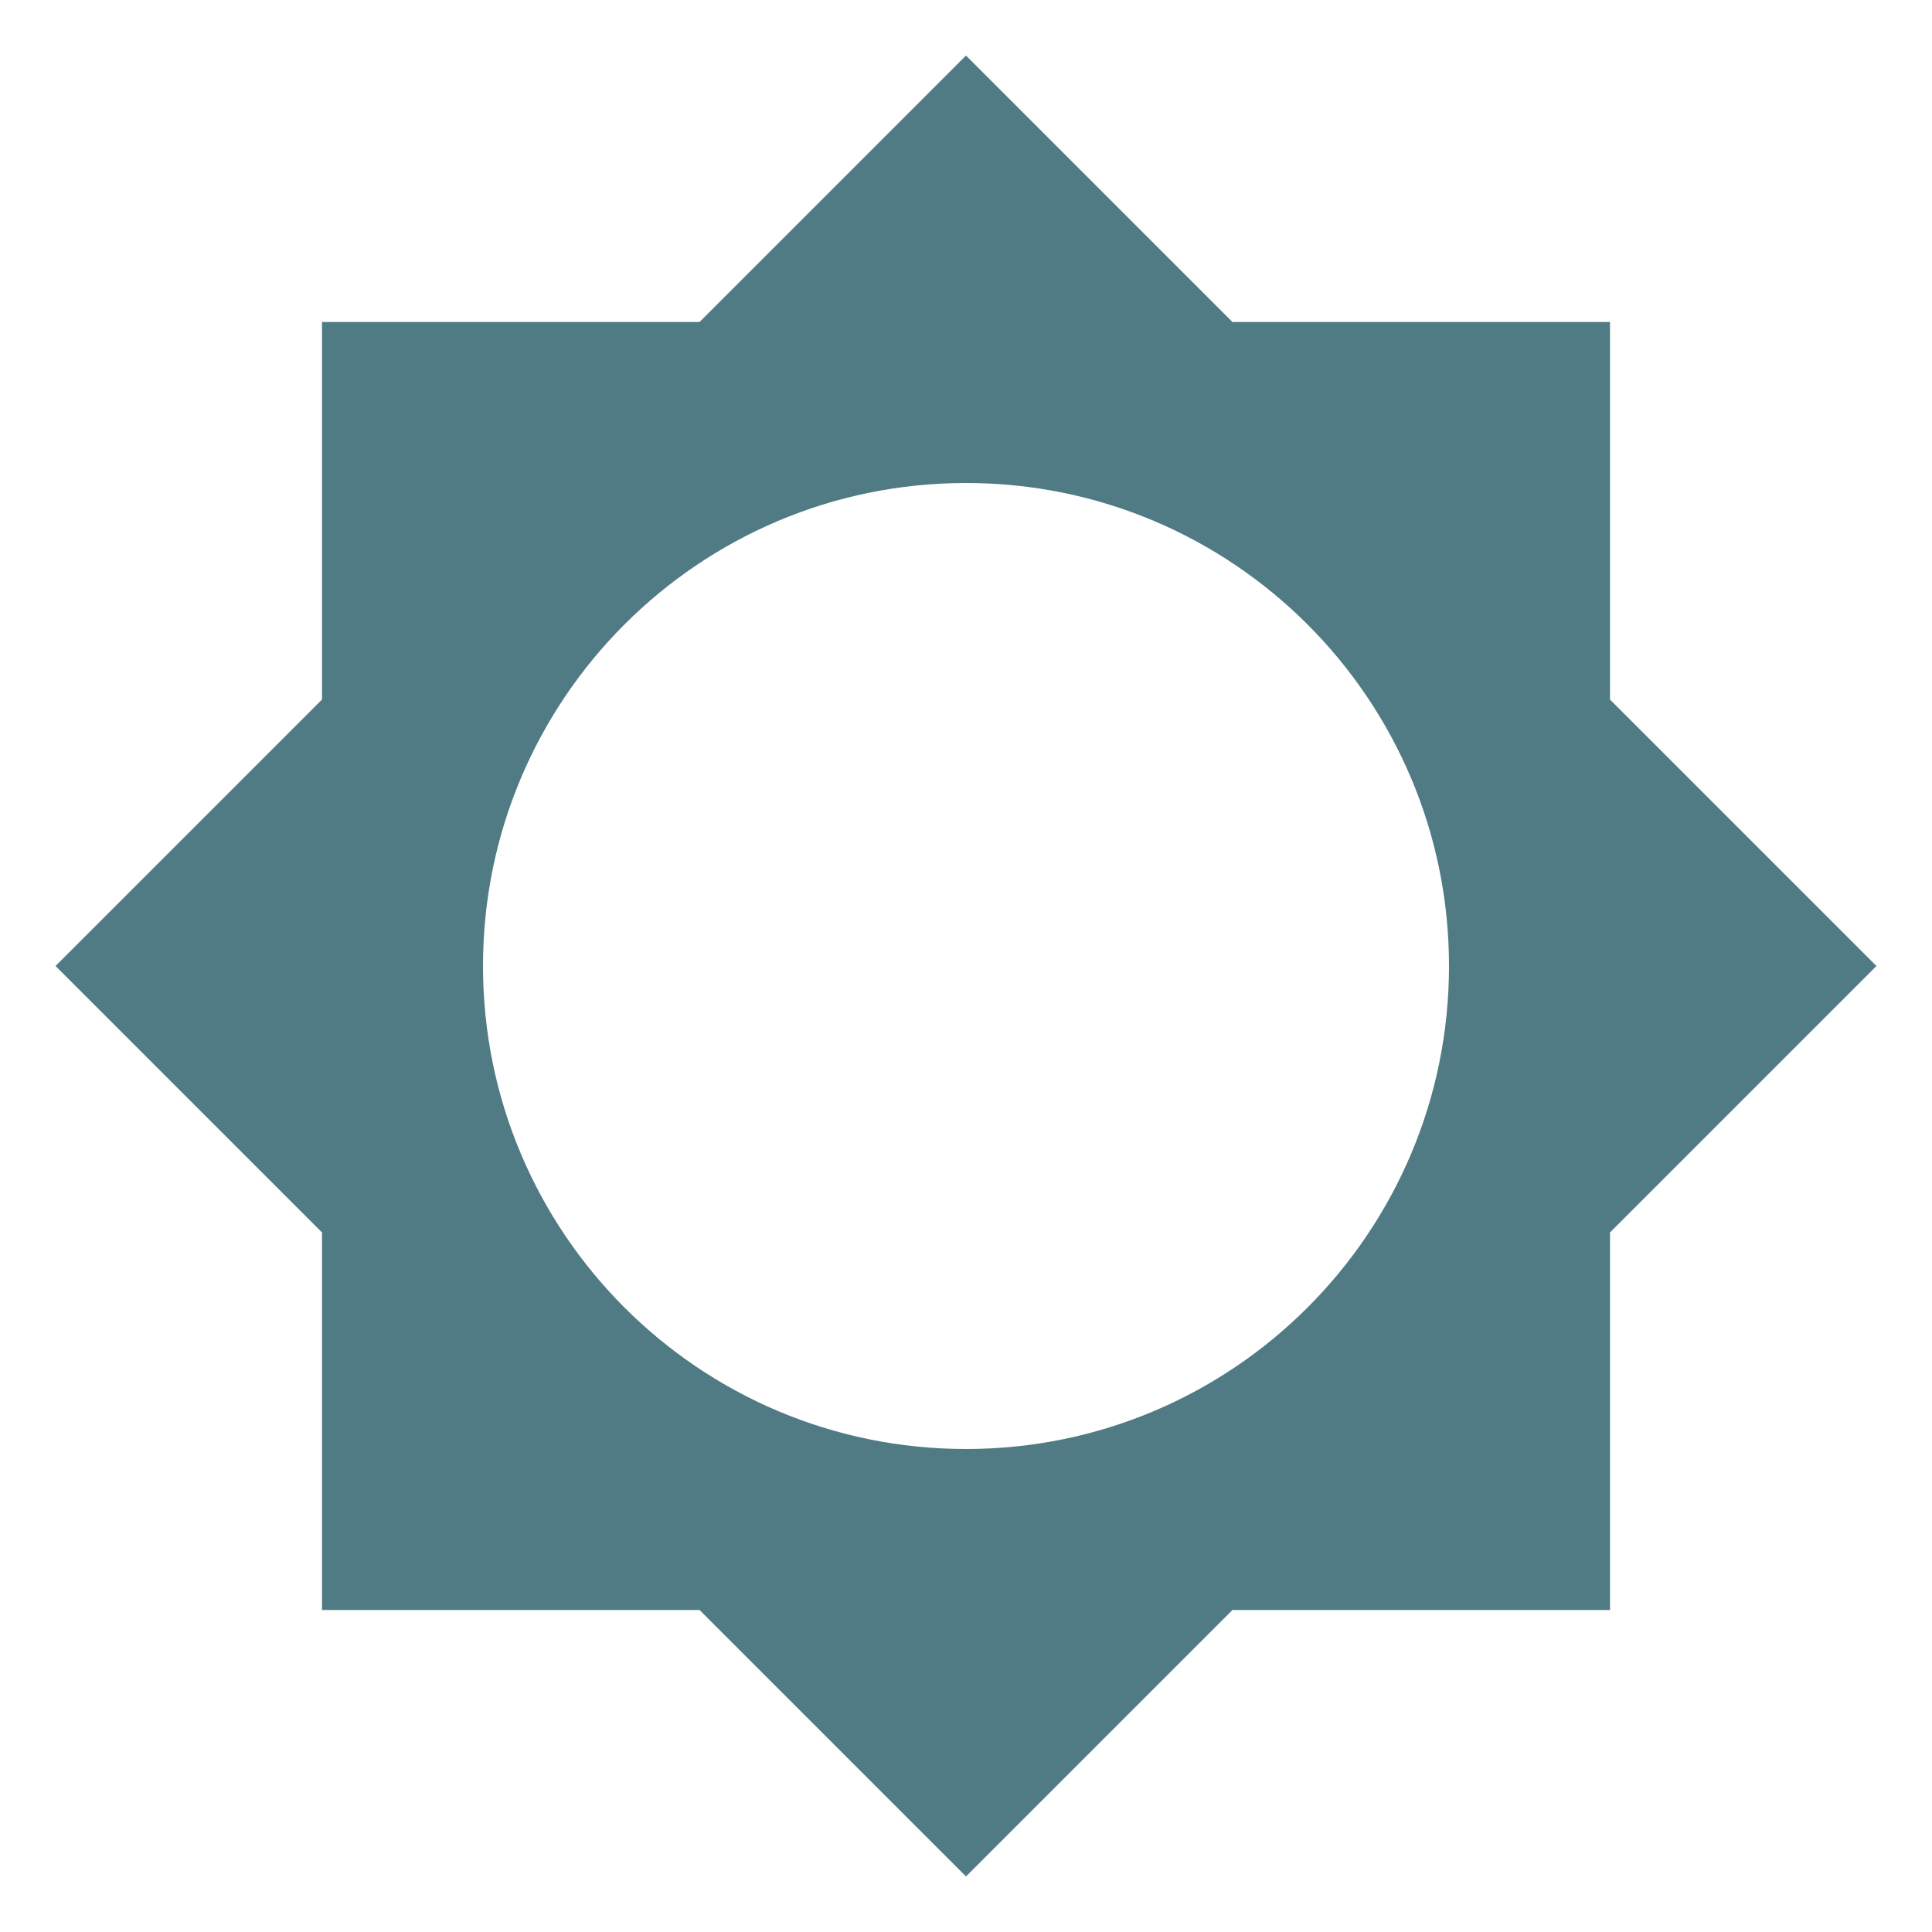
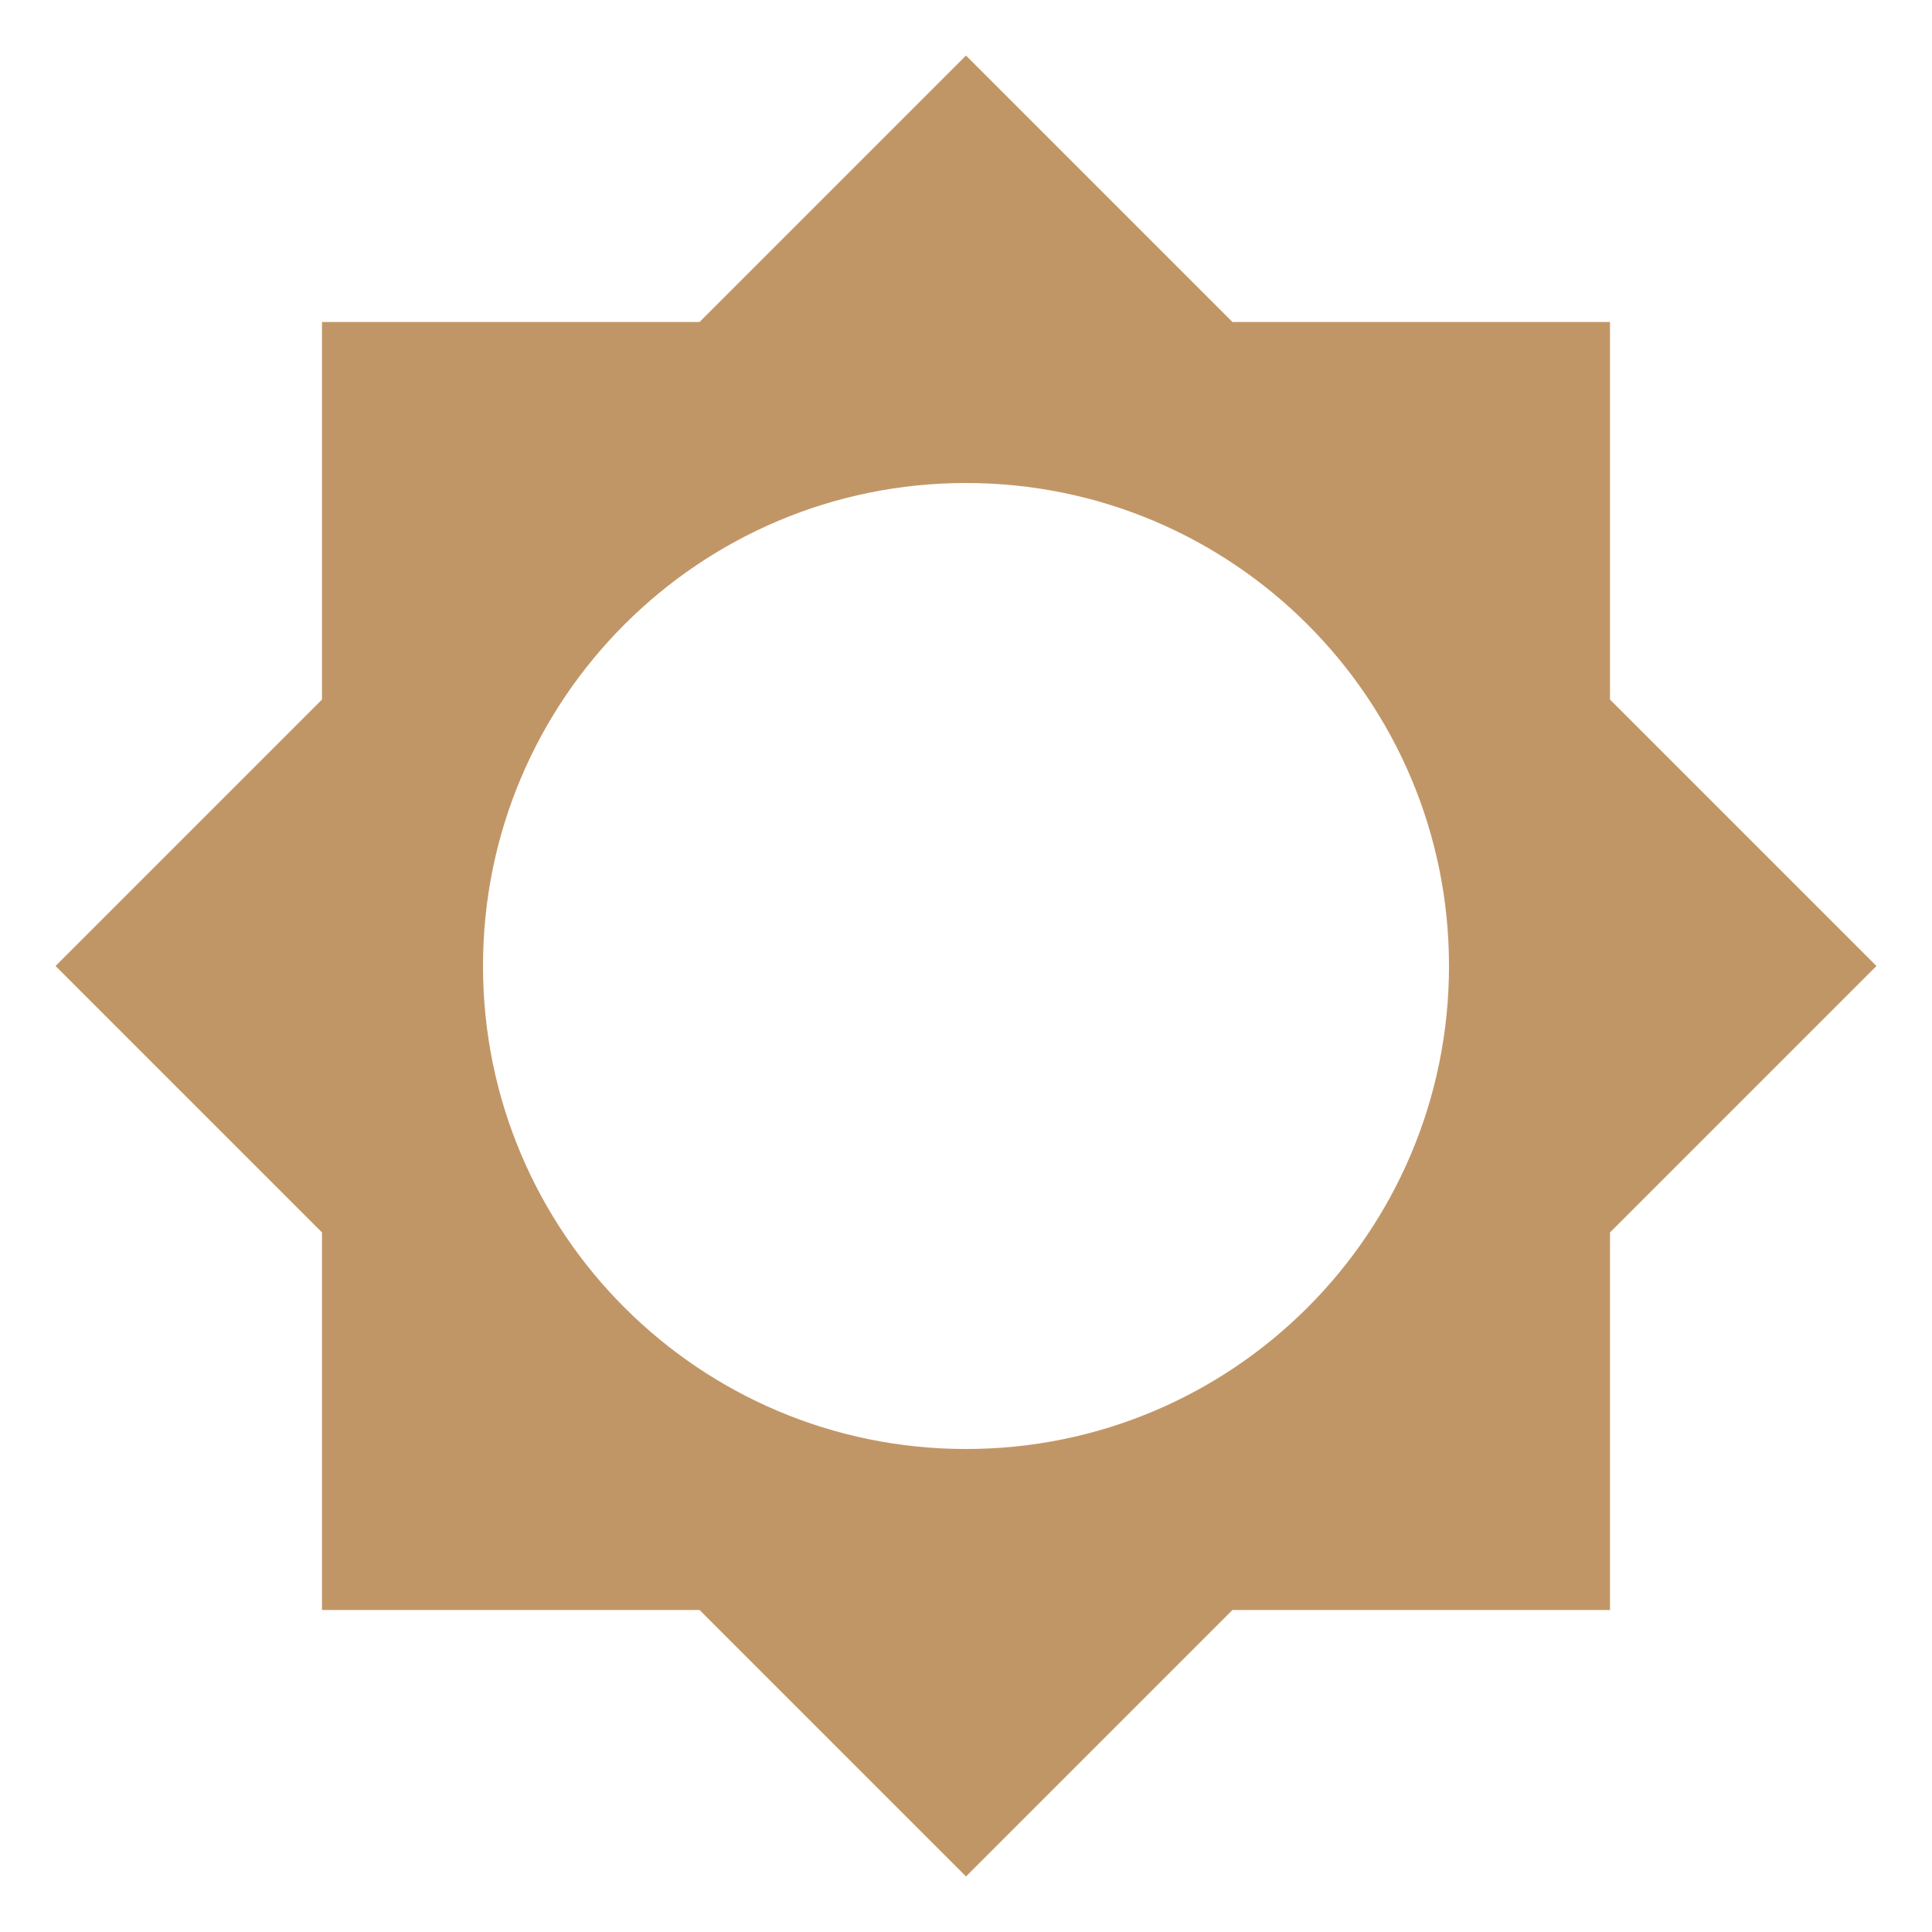
<svg xmlns="http://www.w3.org/2000/svg" viewBox="0 0 24 24">
-   <path d="M12,18A6,6 0 0,1 6,12A6,6 0 0,1 12,6A6,6 0 0,1 18,12A6,6 0 0,1 12,18M20,15.31L23.31,12L20,8.69V4H15.31L12,0.69L8.69,4H4V8.69L0.69,12L4,15.31V20H8.69L12,23.31L15.31,20H20V15.31Z" fill="#507A84" />
+   <path d="M12,18A6,6 0 0,1 6,12A6,6 0 0,1 12,6A6,6 0 0,1 18,12A6,6 0 0,1 12,18M20,15.31L23.31,12L20,8.69V4H15.31L12,0.69L8.69,4H4V8.69L0.69,12L4,15.31V20H8.69L12,23.31L15.31,20H20V15.31Z" fill="#C19666" />
</svg>
